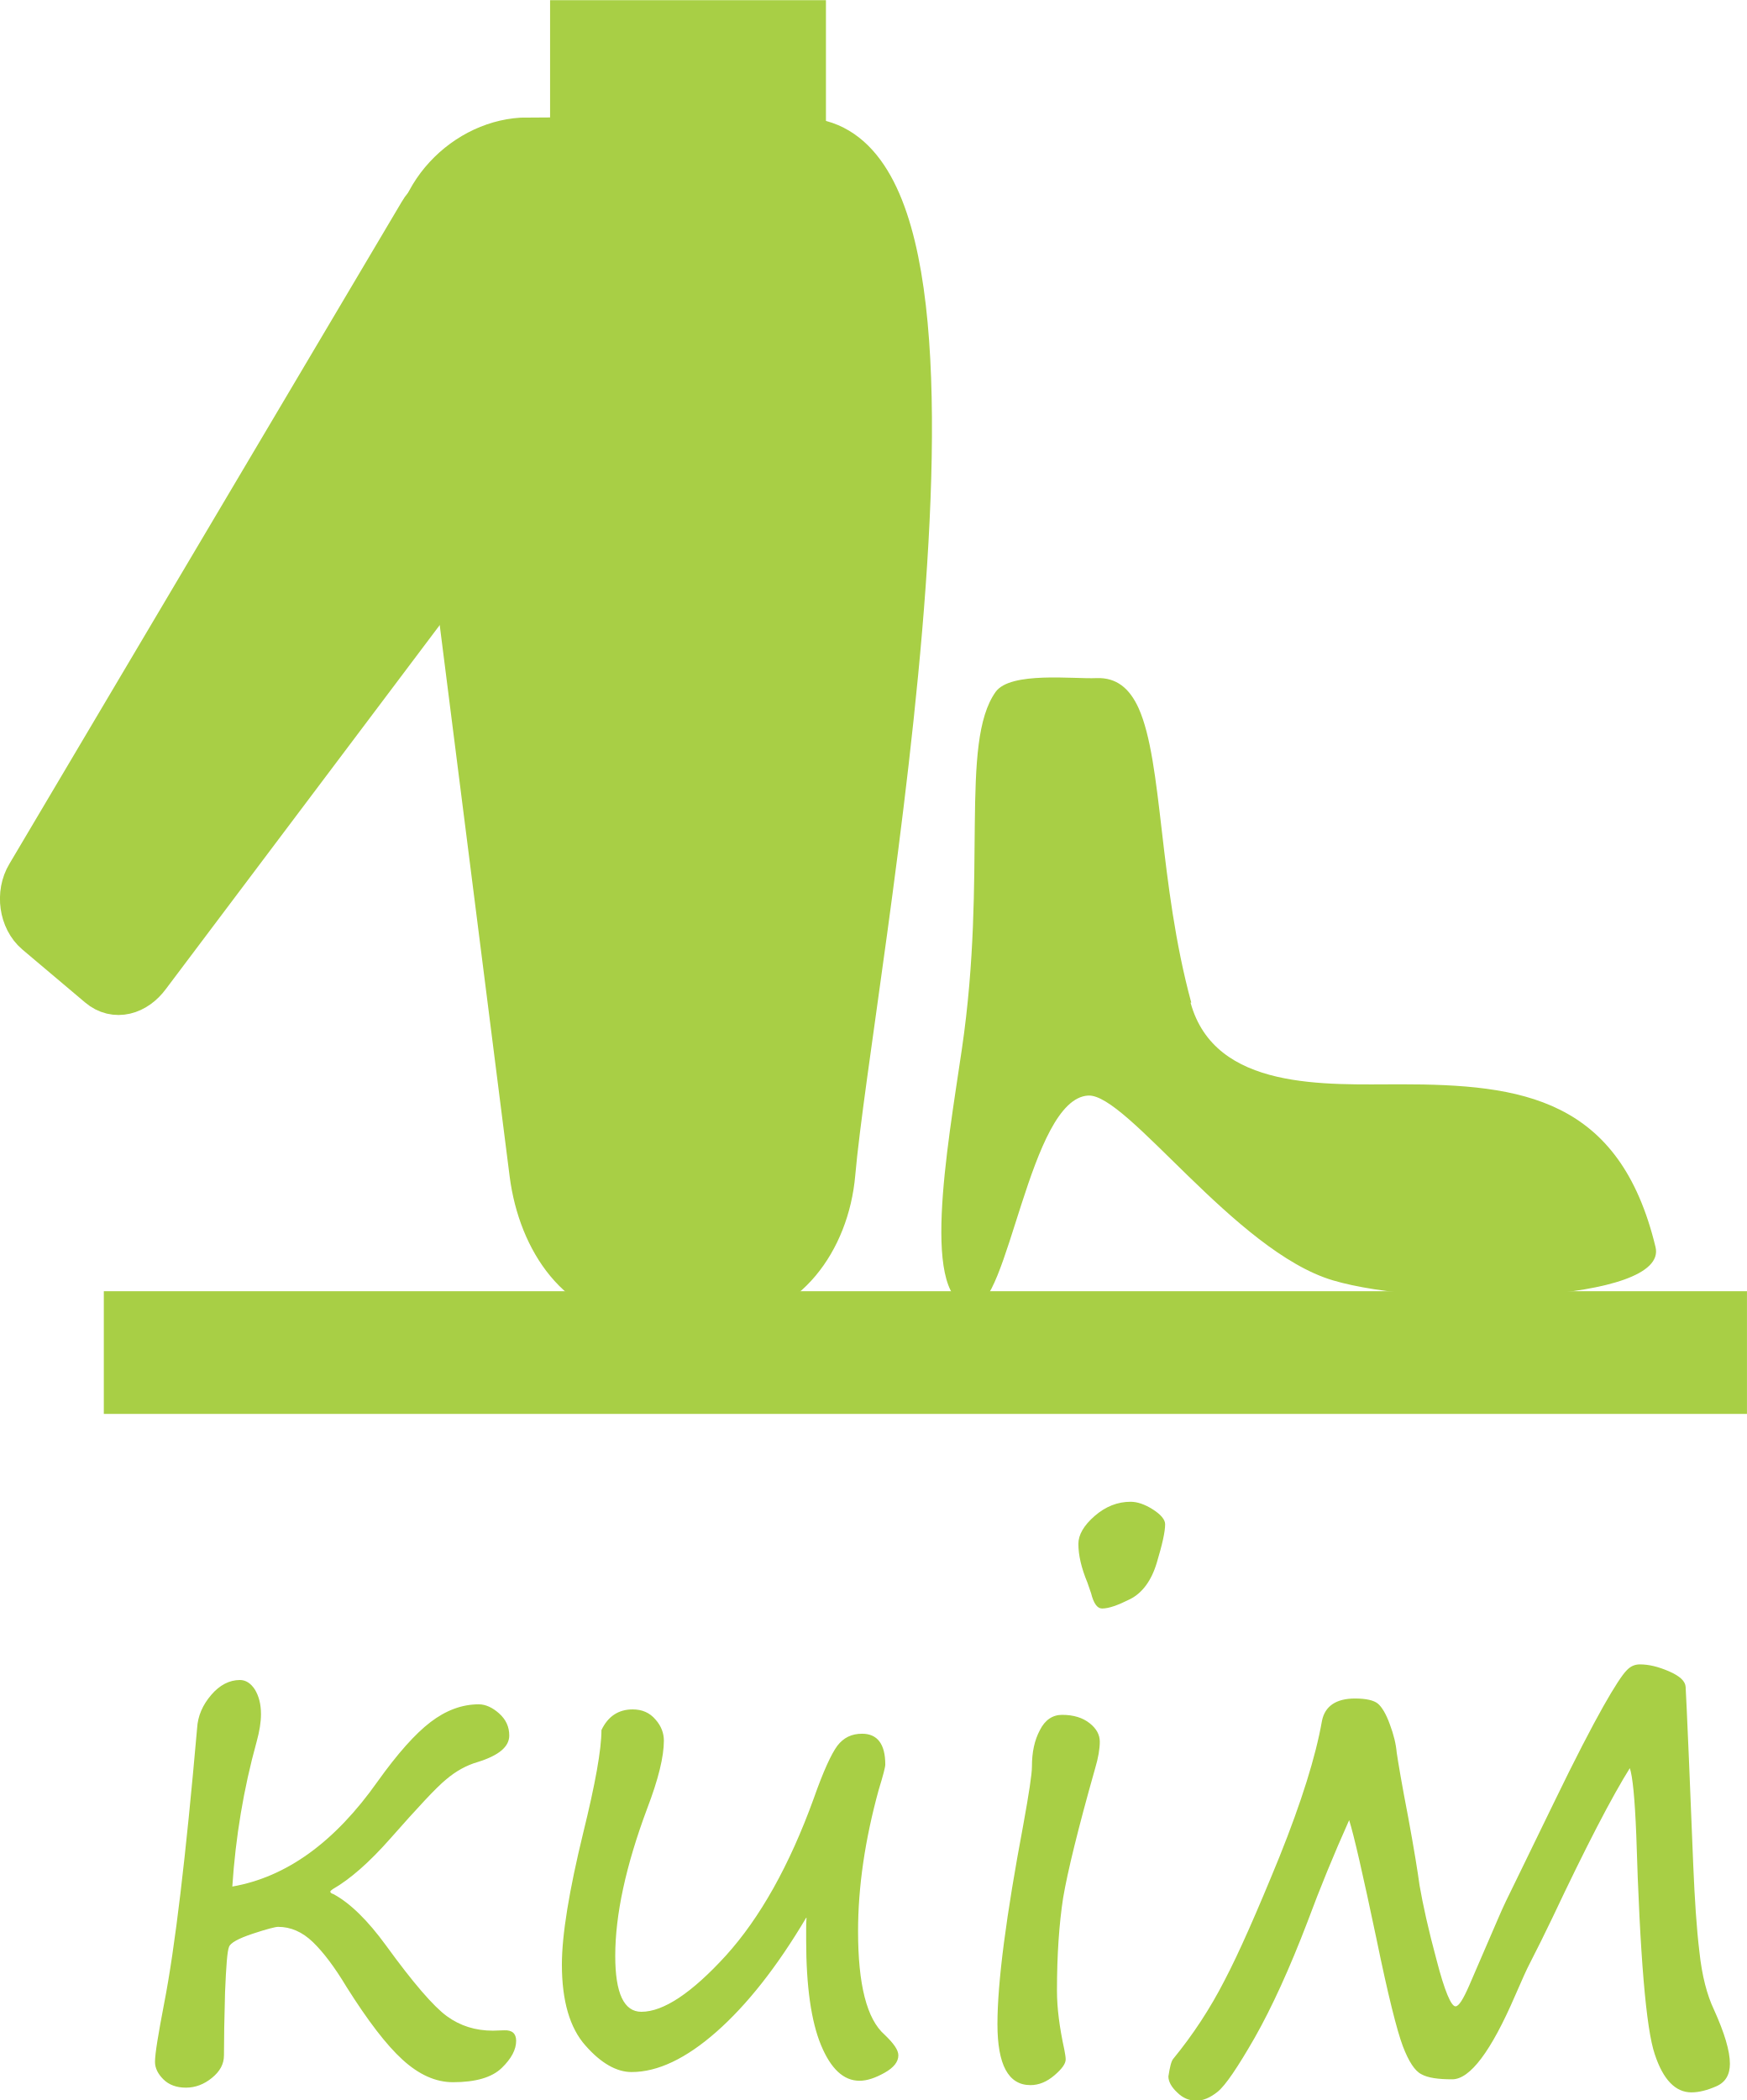
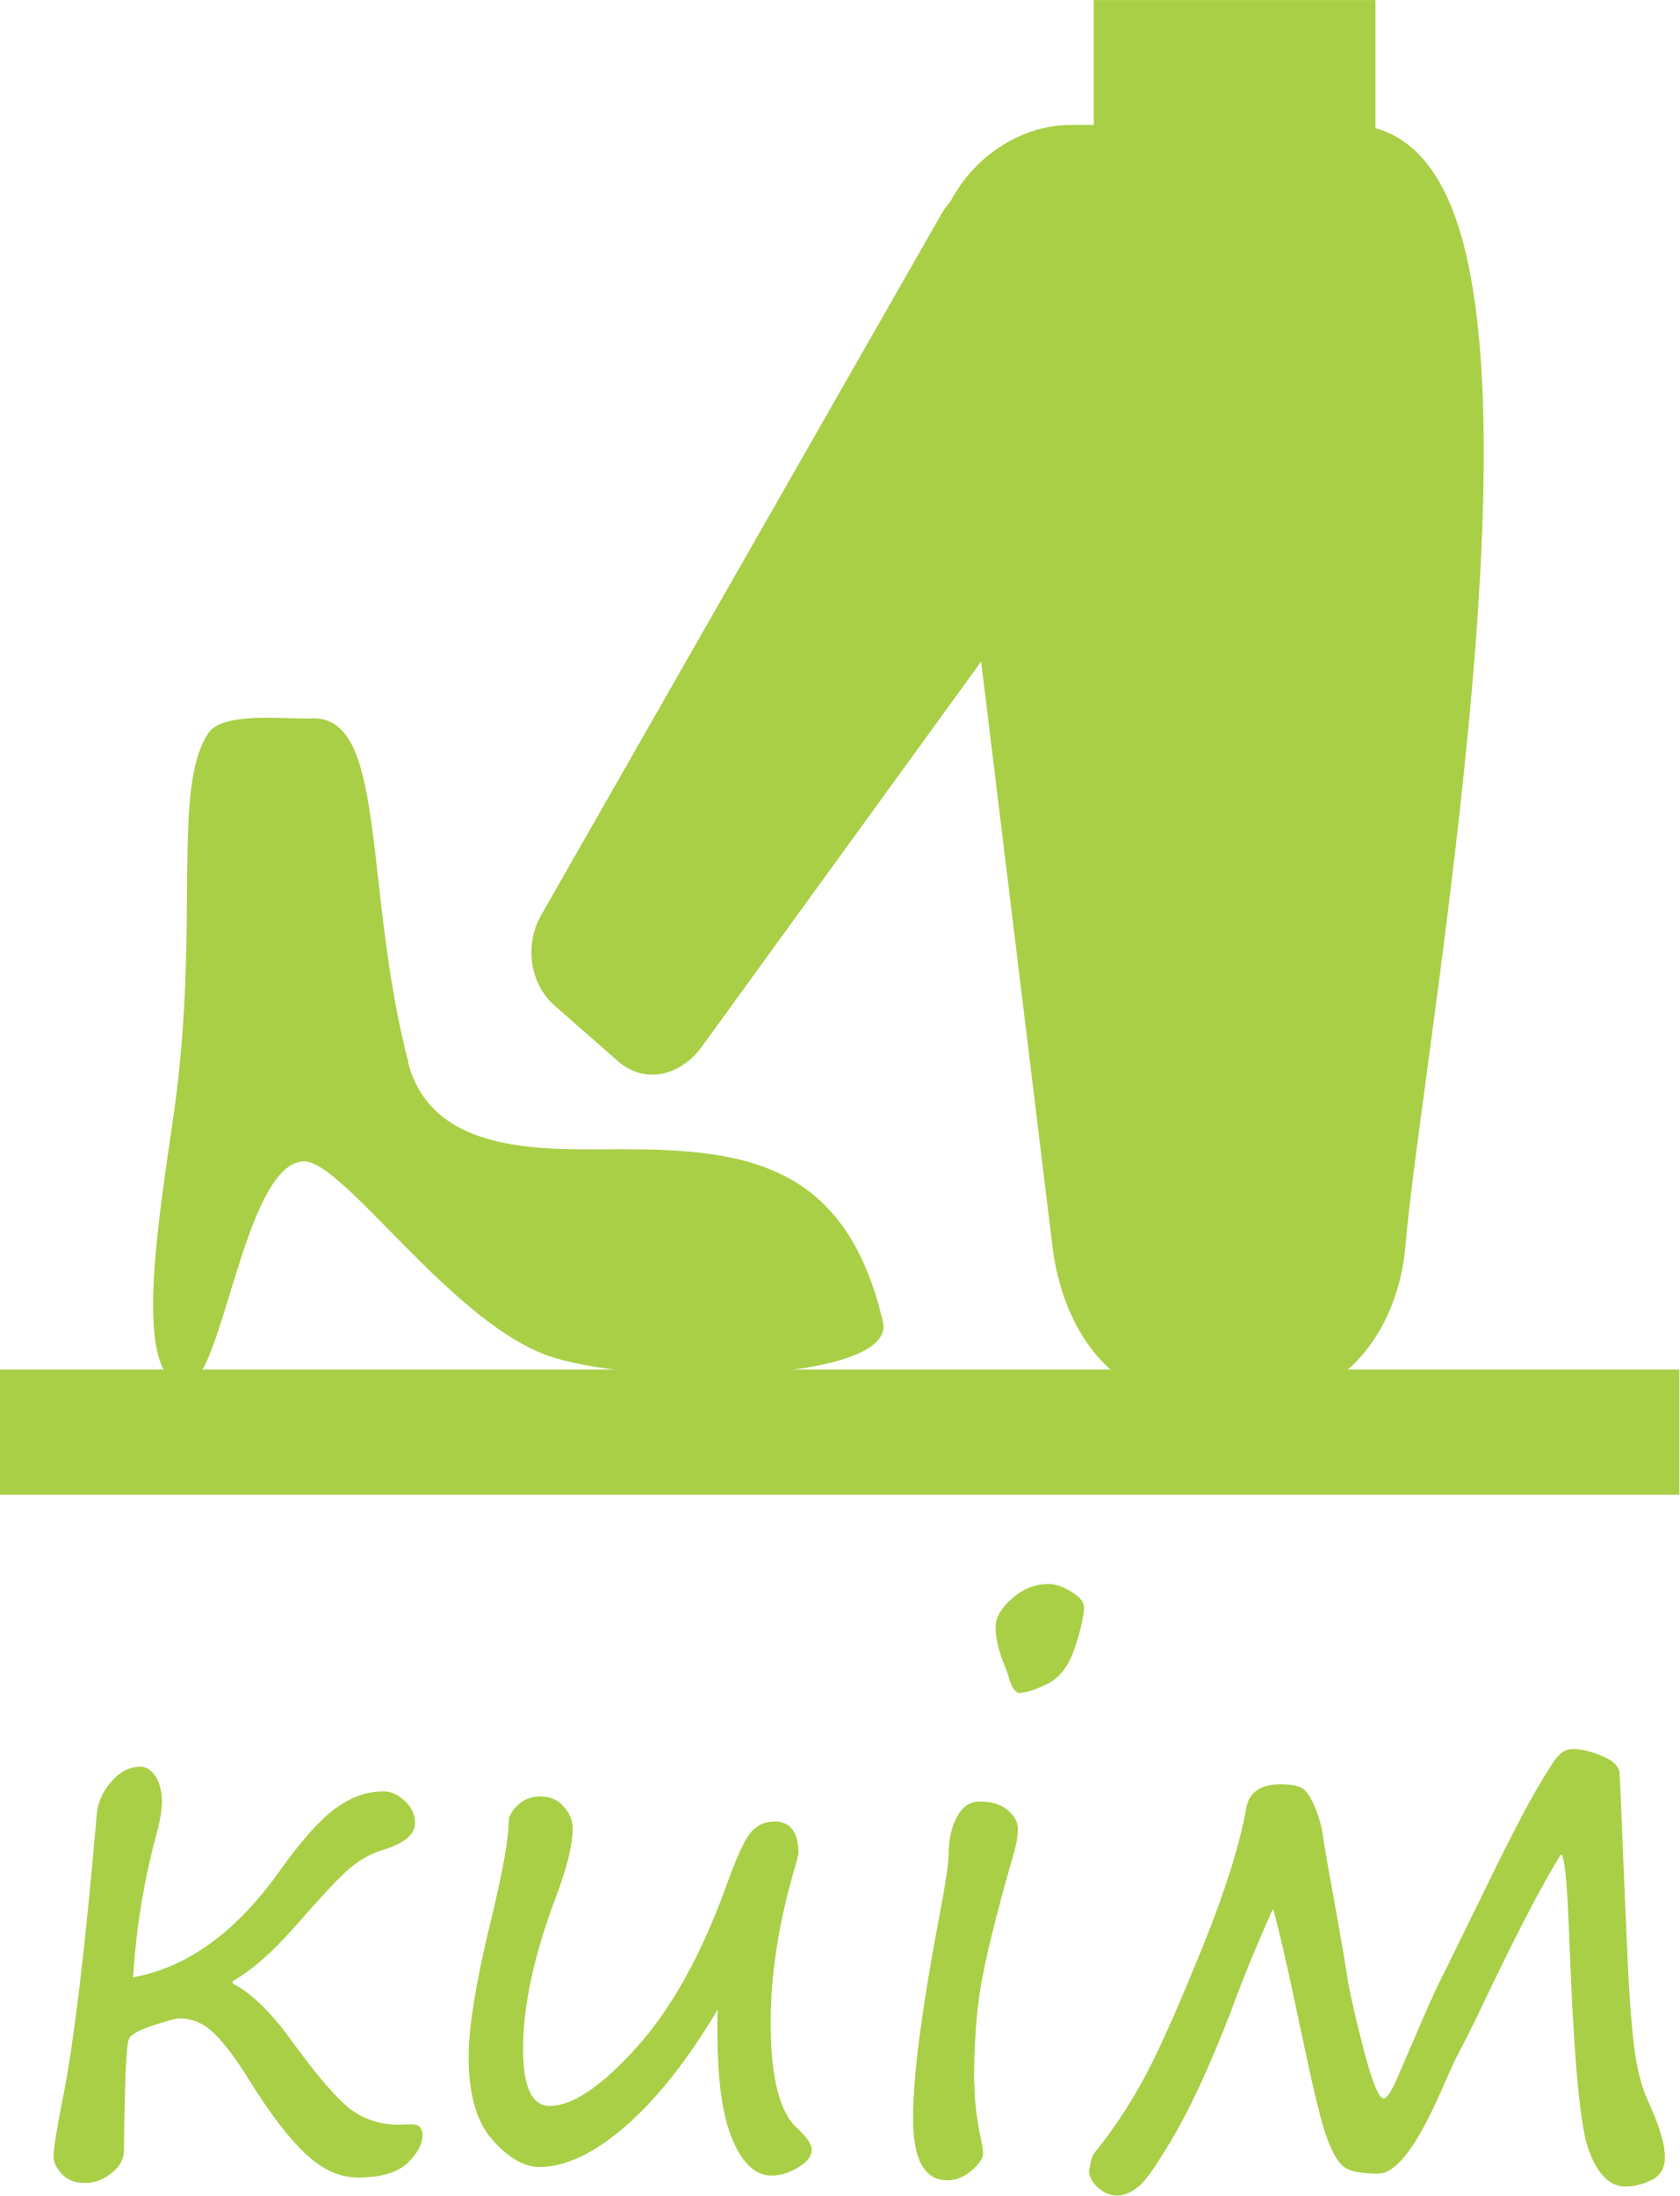
- <svg xmlns="http://www.w3.org/2000/svg" xml:space="preserve" width="7.126mm" height="8.565mm" version="1.1" style="shape-rendering:geometricPrecision; text-rendering:geometricPrecision; image-rendering:optimizeQuality; fill-rule:evenodd; clip-rule:evenodd" viewBox="0 0 48.13 57.85">
+ <svg xmlns="http://www.w3.org/2000/svg" xml:space="preserve" width="6.703mm" height="8.763mm" version="1.1" style="shape-rendering:geometricPrecision; text-rendering:geometricPrecision; image-rendering:optimizeQuality; fill-rule:evenodd; clip-rule:evenodd" viewBox="0 0 42.93 56.12">
  <defs>
    <style type="text/css">
   
-     .str0 {stroke:#A8CF45;stroke-width:3.38;stroke-miterlimit:22.926}
-     .str1 {stroke:#A8CF45;stroke-width:1.35;stroke-miterlimit:22.926}
-     .str2 {stroke:#A8CF45;stroke-width:0.51;stroke-miterlimit:22.926}
+     .str0 {stroke:#A8CF45;stroke-width:3.2;stroke-miterlimit:22.926}
+     .str1 {stroke:#A8CF45;stroke-width:1.28;stroke-miterlimit:22.926}
+     .str2 {stroke:#A8CF45;stroke-width:0.49;stroke-miterlimit:22.926}
    .fil0 {fill:none}
    .fil1 {fill:#A8CF45}
    .fil2 {fill:#A8CF45;fill-rule:nonzero}
   
  </style>
  </defs>
  <g id="Layer_x0020_1">
-     <line class="fil0 str0" x1="2.86" y1="37.26" x2="48.13" y2="37.26" />
-     <path class="fil1 str1" d="M14.54 3.92l7.54 0c5.78,0 1.28,23.03 0.81,28.4 -0.16,1.84 -1.35,3.41 -3,3.41l-2.18 0c-1.65,0 -2.76,-1.55 -3,-3.41l-3.17 -24.99c-0.24,-1.86 1.35,-3.42 3,-3.42z" />
-     <path class="fil1 str1" d="M16.41 8.61l-3.51 -2.97c-0.4,-0.34 -0.97,-0.23 -1.25,0.26l-10.81 18.24c-0.29,0.48 -0.19,1.16 0.21,1.5l1.73 1.46c0.4,0.34 0.92,0.19 1.25,-0.26l12.59 -16.73c0.33,-0.44 0.19,-1.16 -0.21,-1.5z" />
-     <rect class="fil1 str1" x="15.83" y="0.68" width="6.25" height="3.24" />
-     <path class="fil1" d="M4.04 26.84l8.54 -11.35 -1.03 -8.15c-0.08,-0.6 0.04,-1.18 0.28,-1.67 -0.07,0.06 -0.13,0.14 -0.19,0.23l-10.8 18.24c-0.29,0.48 -0.19,1.16 0.21,1.5l1.73 1.46c0.4,0.34 0.92,0.19 1.25,-0.26z" />
-     <path class="fil1" d="M11.55 7.34l1.03 8.15 4.05 -5.38c0.33,-0.44 0.19,-1.16 -0.21,-1.5l-3.51 -2.97c-0.33,-0.28 -0.76,-0.25 -1.07,0.03 -0.25,0.5 -0.36,1.07 -0.28,1.67z" />
-     <polygon class="fil1" points="15.83,3.92 22.08,3.92 22.08,0.68 15.83,0.68 " />
-     <path class="fil1 str2" d="M22.08 3.92l-6.25 0 -1.29 0c-1.11,0 -2.2,0.71 -2.71,1.74 0.31,-0.28 0.74,-0.3 1.07,-0.03l3.51 2.97c0.4,0.34 0.55,1.06 0.21,1.5l-4.05 5.38 2.13 16.84c0.24,1.86 1.35,3.41 2.99,3.41l2.18 0c1.65,0 2.84,-1.58 3,-3.41 0.47,-5.37 4.97,-28.4 -0.81,-28.4z" />
-     <path class="fil1" d="M32.82 27.62c-0.9,-3.31 -0.78,-6.61 -1.45,-8.11 -0.25,-0.55 -0.61,-0.85 -1.16,-0.83 -0.63,0.03 -2.37,-0.19 -2.78,0.38 -1,1.41 -0.22,5.01 -0.93,9.84 -0.4,2.73 -1.18,7.01 0.3,7.1 0.98,0.06 1.56,-5.73 3.18,-5.82 1.07,-0.06 4.05,4.29 6.74,5.09 2.62,0.78 9.27,0.61 8.89,-0.92 -0.99,-4.1 -3.68,-4.48 -7.02,-4.48 -2.05,0 -5.12,0.19 -5.79,-2.25z" />
-     <path class="fil2" d="M6.4 51.97c1.49,-0.26 2.82,-1.22 4,-2.89 0.55,-0.77 1.04,-1.32 1.46,-1.64 0.42,-0.32 0.86,-0.49 1.33,-0.49 0.19,0 0.38,0.09 0.56,0.25 0.19,0.17 0.28,0.37 0.28,0.61 0,0.31 -0.29,0.55 -0.87,0.73 -0.31,0.09 -0.6,0.25 -0.87,0.48 -0.27,0.22 -0.78,0.77 -1.53,1.62 -0.59,0.67 -1.12,1.13 -1.59,1.4 -0.04,0.03 -0.07,0.05 -0.07,0.07 0,0.03 0.03,0.05 0.09,0.07 0.46,0.25 0.94,0.72 1.45,1.42 0.74,1.02 1.3,1.67 1.67,1.94 0.37,0.27 0.79,0.4 1.27,0.4l0.31 -0.01c0.22,-0.01 0.33,0.09 0.33,0.29 0,0.24 -0.13,0.49 -0.4,0.75 -0.27,0.26 -0.72,0.39 -1.34,0.39 -0.48,0 -0.94,-0.21 -1.39,-0.62 -0.45,-0.41 -0.96,-1.08 -1.54,-2 -0.33,-0.55 -0.64,-0.96 -0.93,-1.24 -0.29,-0.28 -0.61,-0.42 -0.96,-0.42 -0.07,0 -0.31,0.06 -0.7,0.19 -0.39,0.13 -0.61,0.25 -0.65,0.36 -0.05,0.12 -0.08,0.53 -0.11,1.25 -0.02,0.72 -0.03,1.3 -0.03,1.74 0,0.24 -0.11,0.44 -0.33,0.62 -0.22,0.18 -0.46,0.27 -0.72,0.27 -0.26,0 -0.47,-0.08 -0.62,-0.23 -0.15,-0.15 -0.23,-0.31 -0.23,-0.48 0,-0.23 0.09,-0.76 0.25,-1.6 0.3,-1.53 0.6,-4.06 0.91,-7.59 0.02,-0.34 0.15,-0.64 0.39,-0.92 0.23,-0.27 0.5,-0.41 0.79,-0.41 0.16,0 0.3,0.09 0.41,0.26 0.11,0.18 0.17,0.4 0.17,0.68 0,0.22 -0.04,0.47 -0.12,0.76 -0.36,1.3 -0.58,2.63 -0.67,3.99zm15.81 0.86c-0.8,1.35 -1.63,2.4 -2.47,3.14 -0.84,0.74 -1.62,1.11 -2.34,1.11 -0.41,0 -0.84,-0.24 -1.27,-0.73 -0.43,-0.48 -0.65,-1.23 -0.65,-2.23 0,-0.82 0.2,-2.04 0.59,-3.64 0.33,-1.34 0.5,-2.28 0.5,-2.82 0.18,-0.38 0.47,-0.57 0.86,-0.57 0.26,0 0.47,0.09 0.63,0.28 0.16,0.18 0.23,0.38 0.23,0.58 0,0.44 -0.15,1.06 -0.46,1.87 -0.59,1.58 -0.88,2.93 -0.88,4.06 0,1.03 0.24,1.54 0.72,1.54 0.61,0 1.39,-0.52 2.33,-1.55 0.94,-1.04 1.75,-2.48 2.42,-4.33 0.26,-0.74 0.48,-1.22 0.65,-1.45 0.17,-0.22 0.39,-0.33 0.68,-0.33 0.42,0 0.64,0.28 0.64,0.85 0,0.07 -0.06,0.3 -0.18,0.69 -0.38,1.38 -0.57,2.68 -0.57,3.9 0,1.47 0.24,2.42 0.73,2.85 0.25,0.24 0.38,0.42 0.38,0.57 0,0.18 -0.13,0.34 -0.38,0.48 -0.25,0.14 -0.48,0.22 -0.69,0.22 -0.44,0 -0.79,-0.33 -1.06,-0.98 -0.27,-0.65 -0.41,-1.62 -0.41,-2.89l0 -0.31c0,-0.1 0,-0.2 0.01,-0.31zm8.15 -8.52c-0.13,0 -0.23,-0.14 -0.3,-0.42 -0.03,-0.09 -0.06,-0.18 -0.1,-0.29 -0.17,-0.41 -0.25,-0.76 -0.25,-1.07 0,-0.25 0.15,-0.51 0.45,-0.77 0.3,-0.26 0.63,-0.39 0.99,-0.39 0.18,0 0.39,0.07 0.61,0.21 0.22,0.14 0.34,0.28 0.34,0.41 0,0.21 -0.08,0.56 -0.23,1.06 -0.15,0.5 -0.4,0.83 -0.73,1 -0.34,0.17 -0.59,0.26 -0.77,0.26zm-1.24 10.53c0,0.48 0.07,1.01 0.2,1.61 0.02,0.11 0.04,0.21 0.04,0.28 0,0.12 -0.1,0.26 -0.31,0.44 -0.21,0.18 -0.43,0.27 -0.66,0.27 -0.61,0 -0.91,-0.56 -0.91,-1.68 0,-1.16 0.24,-2.98 0.71,-5.48 0.16,-0.88 0.24,-1.41 0.24,-1.61 0,-0.4 0.07,-0.73 0.22,-1.01 0.14,-0.28 0.35,-0.42 0.61,-0.42 0.32,0 0.57,0.08 0.76,0.23 0.19,0.15 0.28,0.32 0.28,0.51 0,0.19 -0.04,0.44 -0.13,0.74 -0.47,1.66 -0.76,2.85 -0.88,3.56 -0.11,0.71 -0.17,1.57 -0.17,2.55zm15.8 -6.16c-0.51,0.81 -1.23,2.2 -2.15,4.15 -0.21,0.44 -0.42,0.86 -0.63,1.27 -0.07,0.13 -0.2,0.42 -0.4,0.88 -0.66,1.53 -1.24,2.3 -1.73,2.3 -0.39,0 -0.67,-0.04 -0.85,-0.14 -0.18,-0.09 -0.35,-0.35 -0.51,-0.77 -0.16,-0.42 -0.41,-1.41 -0.73,-2.97 -0.37,-1.76 -0.62,-2.85 -0.75,-3.26 -0.43,0.96 -0.81,1.89 -1.14,2.78 -0.5,1.31 -0.99,2.38 -1.46,3.21 -0.47,0.82 -0.81,1.32 -1.02,1.49 -0.21,0.17 -0.41,0.25 -0.59,0.25 -0.19,0 -0.37,-0.07 -0.53,-0.23 -0.16,-0.15 -0.24,-0.3 -0.24,-0.44 0.04,-0.26 0.08,-0.42 0.13,-0.48 0.55,-0.67 1.02,-1.39 1.41,-2.15 0.4,-0.76 0.9,-1.9 1.52,-3.42 0.61,-1.52 1,-2.77 1.17,-3.74 0.08,-0.41 0.39,-0.62 0.91,-0.62 0.31,0 0.52,0.05 0.63,0.14 0.11,0.09 0.23,0.29 0.33,0.57 0.11,0.29 0.17,0.55 0.19,0.78 0.04,0.27 0.14,0.87 0.32,1.8 0.16,0.87 0.26,1.49 0.31,1.86 0.09,0.52 0.24,1.21 0.47,2.06 0.22,0.85 0.4,1.27 0.52,1.27 0.09,0 0.21,-0.19 0.38,-0.58l0.79 -1.83c0.14,-0.33 0.3,-0.66 0.46,-0.98l1.08 -2.22c0.59,-1.22 1.05,-2.1 1.36,-2.65 0.31,-0.55 0.53,-0.88 0.64,-0.99 0.11,-0.12 0.23,-0.17 0.37,-0.17 0.24,0 0.5,0.06 0.8,0.19 0.3,0.13 0.45,0.27 0.46,0.43 0.01,0.16 0.04,0.81 0.09,1.97l0.12 2.94c0.04,0.94 0.09,1.73 0.17,2.39 0.07,0.66 0.21,1.19 0.4,1.59 0.29,0.64 0.44,1.14 0.44,1.49 0,0.3 -0.12,0.51 -0.37,0.62 -0.25,0.11 -0.48,0.17 -0.69,0.17 -0.44,0 -0.78,-0.35 -1.01,-1.05 -0.24,-0.7 -0.41,-2.72 -0.51,-6.05 -0.04,-1 -0.1,-1.61 -0.18,-1.84z" />
+     <line class="fil0 str0" x1="-0" y1="36.6" x2="42.93" y2="36.6" />
+     <path class="fil1 str1" d="M27.37 3.83l7.15 0c5.48,0 1.21,22.66 0.77,27.95 -0.15,1.81 -1.28,3.36 -2.84,3.36l-2.07 0c-1.56,0 -2.62,-1.53 -2.84,-3.36l-3 -24.59c-0.22,-1.83 1.28,-3.36 2.84,-3.36z" />
+     <path class="fil1 str1" d="M29.15 8.45l-3.33 -2.93c-0.38,-0.34 -0.92,-0.22 -1.19,0.25l-10.25 17.95c-0.27,0.48 -0.18,1.14 0.2,1.48l1.64 1.44c0.38,0.34 0.87,0.18 1.19,-0.25l11.94 -16.46c0.31,-0.43 0.18,-1.14 -0.2,-1.48z" />
+     <rect class="fil1 str1" x="28.6" y="0.64" width="5.92" height="3.19" />
+     <path class="fil1" d="M17.42 26.39l8.1 -11.17 -0.98 -8.02c-0.07,-0.59 0.04,-1.16 0.27,-1.65 -0.07,0.06 -0.13,0.14 -0.18,0.23l-10.25 17.95c-0.27,0.48 -0.18,1.14 0.2,1.48l1.64 1.44c0.38,0.34 0.87,0.18 1.19,-0.25z" />
+     <path class="fil1" d="M24.53 7.19l0.98 8.02 3.84 -5.29c0.32,-0.43 0.18,-1.14 -0.2,-1.48l-3.33 -2.93c-0.31,-0.27 -0.72,-0.25 -1.01,0.03 -0.23,0.49 -0.34,1.05 -0.27,1.65z" />
+     <polygon class="fil1" points="28.6,3.83 34.52,3.83 34.52,0.64 28.6,0.64 " />
+     <path class="fil1 str2" d="M34.52 3.83l-5.92 0 -1.22 0c-1.06,0 -2.08,0.7 -2.57,1.72 0.29,-0.28 0.7,-0.3 1.01,-0.03l3.33 2.93c0.38,0.34 0.52,1.04 0.2,1.48l-3.84 5.29 2.02 16.57c0.22,1.83 1.28,3.36 2.84,3.36l2.07 0c1.56,0 2.69,-1.55 2.84,-3.36 0.45,-5.29 4.72,-27.95 -0.77,-27.95z" />
+     <path class="fil1" d="M10.44 27.15c-0.85,-3.25 -0.74,-6.51 -1.38,-7.98 -0.24,-0.54 -0.58,-0.84 -1.1,-0.81 -0.6,0.03 -2.25,-0.19 -2.63,0.37 -0.95,1.39 -0.21,4.93 -0.88,9.68 -0.38,2.69 -1.12,6.9 0.29,6.99 0.93,0.06 1.48,-5.64 3.01,-5.72 1.02,-0.06 3.84,4.22 6.39,5.01 2.49,0.77 8.79,0.6 8.43,-0.91 -0.94,-4.03 -3.49,-4.41 -6.65,-4.41 -1.94,0 -4.86,0.19 -5.49,-2.22z" />
+     <path class="fil2" d="M3.36 50.54c1.41,-0.24 2.68,-1.16 3.8,-2.74 0.52,-0.73 0.98,-1.25 1.38,-1.56 0.4,-0.3 0.82,-0.46 1.27,-0.46 0.18,0 0.36,0.08 0.53,0.24 0.18,0.16 0.27,0.35 0.27,0.57 0,0.29 -0.27,0.52 -0.83,0.69 -0.29,0.09 -0.57,0.24 -0.82,0.45 -0.26,0.21 -0.74,0.73 -1.45,1.54 -0.56,0.63 -1.06,1.07 -1.51,1.33 -0.04,0.02 -0.06,0.05 -0.06,0.06 0,0.02 0.03,0.05 0.08,0.07 0.43,0.24 0.89,0.68 1.38,1.35 0.7,0.97 1.23,1.58 1.58,1.84 0.35,0.25 0.75,0.38 1.21,0.38l0.3 -0.01c0.21,-0.01 0.31,0.08 0.31,0.28 0,0.23 -0.13,0.46 -0.38,0.71 -0.26,0.24 -0.68,0.37 -1.27,0.37 -0.45,0 -0.89,-0.19 -1.32,-0.59 -0.43,-0.39 -0.91,-1.02 -1.46,-1.9 -0.32,-0.52 -0.61,-0.91 -0.88,-1.18 -0.27,-0.27 -0.58,-0.4 -0.91,-0.4 -0.07,0 -0.29,0.06 -0.66,0.18 -0.37,0.12 -0.58,0.24 -0.62,0.34 -0.05,0.11 -0.08,0.51 -0.1,1.19 -0.02,0.68 -0.03,1.23 -0.03,1.65 0,0.22 -0.1,0.42 -0.31,0.59 -0.21,0.17 -0.44,0.26 -0.68,0.26 -0.25,0 -0.45,-0.07 -0.59,-0.22 -0.14,-0.15 -0.22,-0.3 -0.22,-0.45 0,-0.21 0.08,-0.72 0.24,-1.52 0.29,-1.45 0.57,-3.85 0.86,-7.19 0.02,-0.32 0.14,-0.61 0.37,-0.87 0.22,-0.26 0.47,-0.39 0.75,-0.39 0.16,0 0.28,0.09 0.39,0.25 0.1,0.17 0.16,0.38 0.16,0.64 0,0.21 -0.04,0.45 -0.11,0.72 -0.34,1.23 -0.55,2.49 -0.63,3.78zm14.99 0.81c-0.76,1.28 -1.54,2.27 -2.34,2.97 -0.8,0.7 -1.54,1.06 -2.22,1.06 -0.39,0 -0.79,-0.23 -1.2,-0.69 -0.41,-0.46 -0.61,-1.17 -0.61,-2.12 0,-0.78 0.19,-1.93 0.56,-3.45 0.31,-1.27 0.47,-2.16 0.47,-2.67 0.17,-0.36 0.45,-0.54 0.81,-0.54 0.25,0 0.45,0.09 0.6,0.27 0.15,0.17 0.22,0.36 0.22,0.55 0,0.42 -0.15,1.01 -0.44,1.78 -0.56,1.49 -0.83,2.78 -0.83,3.85 0,0.98 0.23,1.46 0.68,1.46 0.58,0 1.31,-0.49 2.2,-1.47 0.89,-0.98 1.66,-2.35 2.3,-4.11 0.25,-0.7 0.45,-1.16 0.61,-1.37 0.16,-0.21 0.37,-0.32 0.64,-0.32 0.4,0 0.61,0.27 0.61,0.8 0,0.06 -0.06,0.28 -0.17,0.65 -0.36,1.31 -0.54,2.54 -0.54,3.7 0,1.39 0.23,2.3 0.69,2.7 0.24,0.22 0.36,0.4 0.36,0.54 0,0.17 -0.12,0.32 -0.36,0.46 -0.24,0.14 -0.46,0.2 -0.66,0.2 -0.42,0 -0.75,-0.31 -1.01,-0.93 -0.26,-0.62 -0.38,-1.53 -0.38,-2.74l0 -0.3c0,-0.09 0,-0.19 0.01,-0.29zm7.73 -8.08c-0.12,0 -0.22,-0.13 -0.29,-0.4 -0.02,-0.08 -0.06,-0.17 -0.1,-0.28 -0.16,-0.38 -0.24,-0.72 -0.24,-1.01 0,-0.24 0.14,-0.48 0.42,-0.73 0.28,-0.25 0.6,-0.37 0.94,-0.37 0.17,0 0.37,0.07 0.58,0.2 0.21,0.13 0.32,0.26 0.32,0.39 0,0.2 -0.07,0.53 -0.22,1 -0.15,0.47 -0.38,0.79 -0.69,0.95 -0.32,0.16 -0.56,0.24 -0.73,0.24zm-1.17 9.98c0,0.45 0.06,0.96 0.19,1.53 0.02,0.11 0.03,0.19 0.03,0.27 0,0.11 -0.1,0.25 -0.29,0.42 -0.2,0.17 -0.41,0.25 -0.63,0.25 -0.58,0 -0.87,-0.53 -0.87,-1.59 0,-1.1 0.23,-2.83 0.68,-5.2 0.16,-0.83 0.23,-1.34 0.23,-1.53 0,-0.38 0.07,-0.7 0.21,-0.96 0.14,-0.27 0.33,-0.4 0.58,-0.4 0.3,0 0.54,0.07 0.72,0.22 0.18,0.15 0.26,0.31 0.26,0.49 0,0.18 -0.04,0.41 -0.13,0.7 -0.45,1.57 -0.72,2.7 -0.83,3.38 -0.11,0.68 -0.16,1.49 -0.16,2.42zm14.98 -5.84c-0.48,0.77 -1.16,2.08 -2.04,3.93 -0.19,0.41 -0.4,0.82 -0.6,1.2 -0.07,0.12 -0.19,0.4 -0.38,0.83 -0.63,1.45 -1.17,2.18 -1.64,2.18 -0.37,0 -0.64,-0.04 -0.81,-0.13 -0.17,-0.09 -0.33,-0.33 -0.48,-0.73 -0.16,-0.4 -0.38,-1.34 -0.69,-2.82 -0.35,-1.67 -0.59,-2.7 -0.71,-3.09 -0.41,0.91 -0.77,1.79 -1.08,2.64 -0.48,1.24 -0.94,2.26 -1.38,3.04 -0.45,0.78 -0.77,1.25 -0.96,1.41 -0.2,0.16 -0.38,0.24 -0.56,0.24 -0.18,0 -0.35,-0.07 -0.5,-0.21 -0.15,-0.14 -0.22,-0.28 -0.22,-0.42 0.04,-0.24 0.08,-0.4 0.13,-0.45 0.52,-0.64 0.96,-1.32 1.34,-2.04 0.38,-0.72 0.85,-1.8 1.44,-3.25 0.58,-1.44 0.95,-2.62 1.11,-3.55 0.08,-0.39 0.37,-0.59 0.87,-0.59 0.29,0 0.49,0.04 0.6,0.13 0.11,0.09 0.21,0.27 0.32,0.54 0.1,0.27 0.16,0.52 0.18,0.74 0.04,0.26 0.14,0.82 0.3,1.7 0.15,0.83 0.25,1.42 0.3,1.76 0.08,0.5 0.23,1.14 0.44,1.95 0.21,0.8 0.38,1.21 0.5,1.21 0.08,0 0.2,-0.18 0.36,-0.55l0.75 -1.74c0.14,-0.31 0.28,-0.63 0.44,-0.93l1.03 -2.1c0.56,-1.16 0.99,-1.99 1.29,-2.51 0.3,-0.52 0.5,-0.84 0.61,-0.94 0.1,-0.11 0.22,-0.16 0.35,-0.16 0.23,0 0.48,0.06 0.76,0.18 0.28,0.12 0.42,0.26 0.44,0.41 0.01,0.15 0.04,0.77 0.08,1.87l0.12 2.79c0.04,0.89 0.09,1.64 0.16,2.26 0.07,0.62 0.2,1.13 0.38,1.51 0.28,0.61 0.42,1.08 0.42,1.41 0,0.28 -0.12,0.48 -0.35,0.59 -0.24,0.11 -0.45,0.16 -0.66,0.16 -0.41,0 -0.74,-0.34 -0.96,-1 -0.22,-0.67 -0.38,-2.58 -0.49,-5.74 -0.04,-0.95 -0.09,-1.53 -0.17,-1.74z" />
  </g>
</svg>
